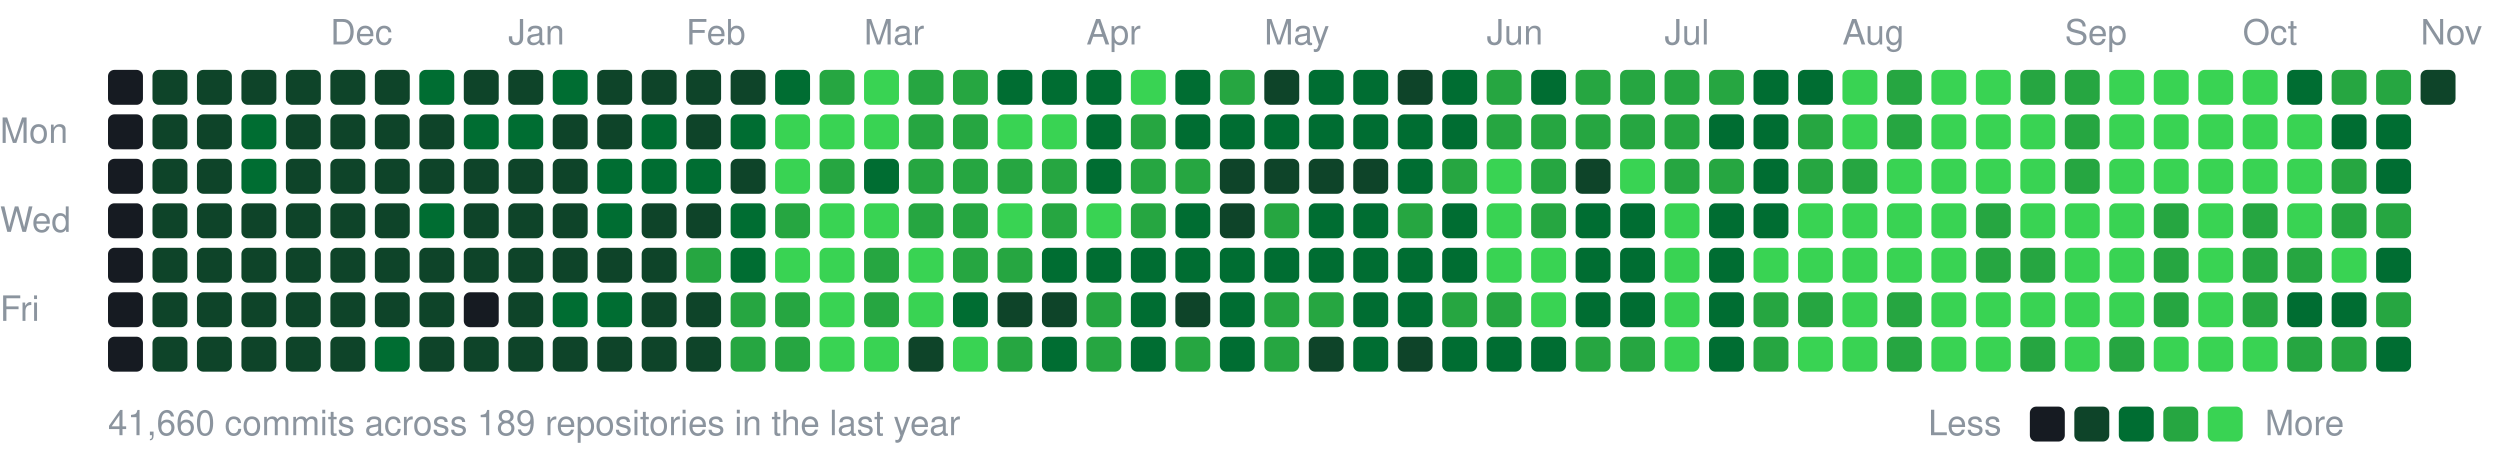
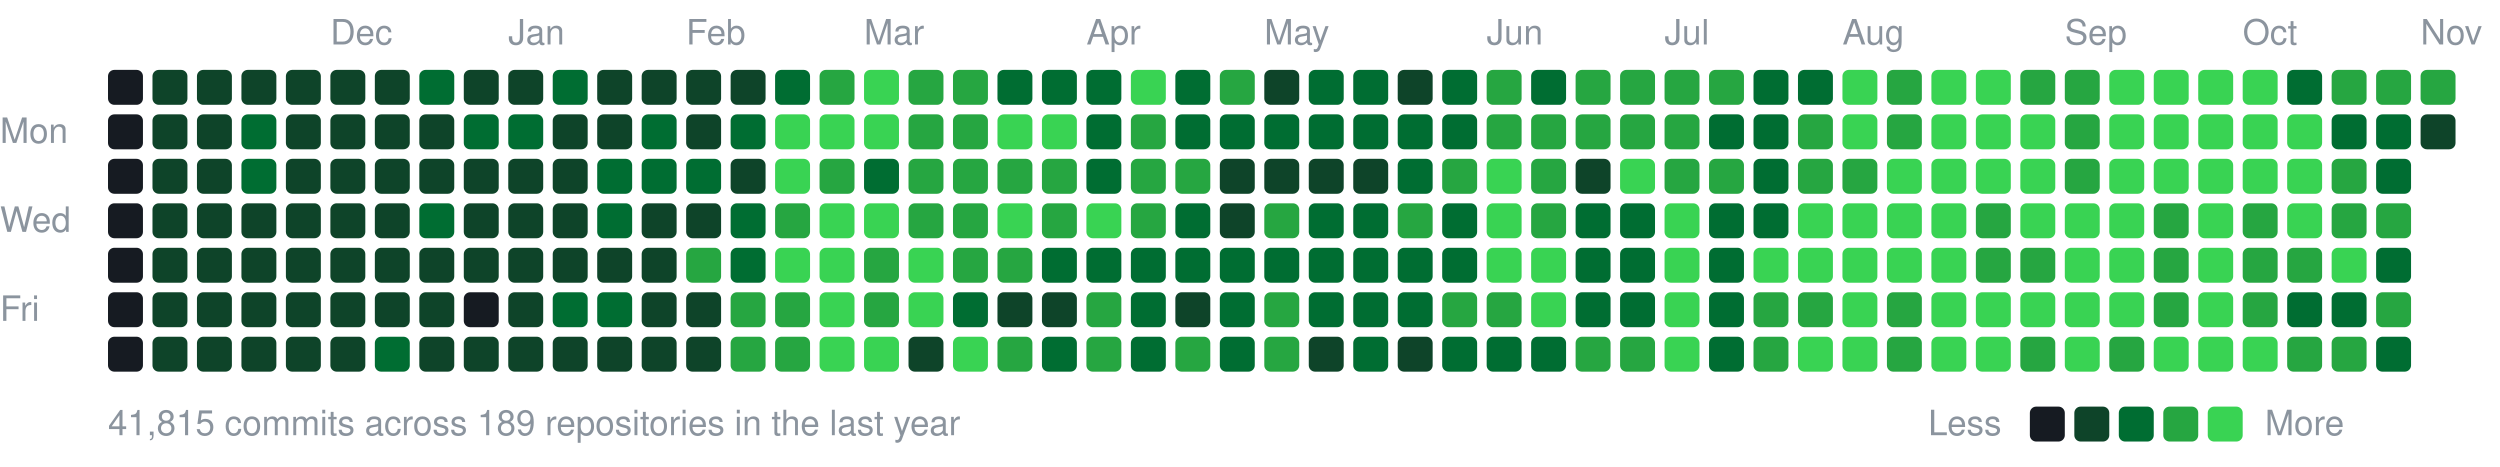
<svg xmlns="http://www.w3.org/2000/svg" width="787" height="147" viewBox="0 0 787 147">
  <style>text{font:11px -apple-system,BlinkMacSystemFont,"Segoe UI",Helvetica,Arial,sans-serif;fill:#8b949e}</style>
  <text x="104" y="14">Dec</text>
  <text x="160" y="14">Jan</text>
  <text x="216" y="14">Feb</text>
  <text x="272" y="14">Mar</text>
  <text x="342" y="14">Apr</text>
  <text x="398" y="14">May</text>
  <text x="468" y="14">Jun</text>
  <text x="524" y="14">Jul</text>
  <text x="580" y="14">Aug</text>
  <text x="650" y="14">Sep</text>
  <text x="706" y="14">Oct</text>
  <text x="762" y="14">Nov</text>
  <text x="0" y="45">Mon</text>
  <text x="0" y="73">Wed</text>
  <text x="0" y="101">Fri</text>
  <rect x="34" y="22" width="11" height="11" rx="2" fill="#161b22" />
  <rect x="34" y="36" width="11" height="11" rx="2" fill="#161b22" />
  <rect x="34" y="50" width="11" height="11" rx="2" fill="#161b22" />
  <rect x="34" y="64" width="11" height="11" rx="2" fill="#161b22" />
  <rect x="34" y="78" width="11" height="11" rx="2" fill="#161b22" />
  <rect x="34" y="92" width="11" height="11" rx="2" fill="#161b22" />
  <rect x="34" y="106" width="11" height="11" rx="2" fill="#161b22" />
  <rect x="48" y="22" width="11" height="11" rx="2" fill="#0e4429" />
  <rect x="48" y="36" width="11" height="11" rx="2" fill="#0e4429" />
  <rect x="48" y="50" width="11" height="11" rx="2" fill="#0e4429" />
  <rect x="48" y="64" width="11" height="11" rx="2" fill="#0e4429" />
  <rect x="48" y="78" width="11" height="11" rx="2" fill="#0e4429" />
  <rect x="48" y="92" width="11" height="11" rx="2" fill="#0e4429" />
  <rect x="48" y="106" width="11" height="11" rx="2" fill="#0e4429" />
  <rect x="62" y="22" width="11" height="11" rx="2" fill="#0e4429" />
  <rect x="62" y="36" width="11" height="11" rx="2" fill="#0e4429" />
  <rect x="62" y="50" width="11" height="11" rx="2" fill="#0e4429" />
  <rect x="62" y="64" width="11" height="11" rx="2" fill="#0e4429" />
  <rect x="62" y="78" width="11" height="11" rx="2" fill="#0e4429" />
  <rect x="62" y="92" width="11" height="11" rx="2" fill="#0e4429" />
  <rect x="62" y="106" width="11" height="11" rx="2" fill="#0e4429" />
  <rect x="76" y="22" width="11" height="11" rx="2" fill="#0e4429" />
  <rect x="76" y="36" width="11" height="11" rx="2" fill="#006d32" />
  <rect x="76" y="50" width="11" height="11" rx="2" fill="#006d32" />
  <rect x="76" y="64" width="11" height="11" rx="2" fill="#0e4429" />
  <rect x="76" y="78" width="11" height="11" rx="2" fill="#0e4429" />
  <rect x="76" y="92" width="11" height="11" rx="2" fill="#0e4429" />
  <rect x="76" y="106" width="11" height="11" rx="2" fill="#0e4429" />
  <rect x="90" y="22" width="11" height="11" rx="2" fill="#0e4429" />
  <rect x="90" y="36" width="11" height="11" rx="2" fill="#0e4429" />
  <rect x="90" y="50" width="11" height="11" rx="2" fill="#0e4429" />
  <rect x="90" y="64" width="11" height="11" rx="2" fill="#0e4429" />
  <rect x="90" y="78" width="11" height="11" rx="2" fill="#0e4429" />
  <rect x="90" y="92" width="11" height="11" rx="2" fill="#0e4429" />
  <rect x="90" y="106" width="11" height="11" rx="2" fill="#0e4429" />
  <rect x="104" y="22" width="11" height="11" rx="2" fill="#0e4429" />
  <rect x="104" y="36" width="11" height="11" rx="2" fill="#0e4429" />
  <rect x="104" y="50" width="11" height="11" rx="2" fill="#0e4429" />
  <rect x="104" y="64" width="11" height="11" rx="2" fill="#0e4429" />
  <rect x="104" y="78" width="11" height="11" rx="2" fill="#0e4429" />
  <rect x="104" y="92" width="11" height="11" rx="2" fill="#0e4429" />
  <rect x="104" y="106" width="11" height="11" rx="2" fill="#0e4429" />
  <rect x="118" y="22" width="11" height="11" rx="2" fill="#0e4429" />
  <rect x="118" y="36" width="11" height="11" rx="2" fill="#0e4429" />
  <rect x="118" y="50" width="11" height="11" rx="2" fill="#0e4429" />
  <rect x="118" y="64" width="11" height="11" rx="2" fill="#0e4429" />
  <rect x="118" y="78" width="11" height="11" rx="2" fill="#0e4429" />
  <rect x="118" y="92" width="11" height="11" rx="2" fill="#0e4429" />
  <rect x="118" y="106" width="11" height="11" rx="2" fill="#006d32" />
  <rect x="132" y="22" width="11" height="11" rx="2" fill="#006d32" />
  <rect x="132" y="36" width="11" height="11" rx="2" fill="#0e4429" />
  <rect x="132" y="50" width="11" height="11" rx="2" fill="#0e4429" />
  <rect x="132" y="64" width="11" height="11" rx="2" fill="#006d32" />
  <rect x="132" y="78" width="11" height="11" rx="2" fill="#0e4429" />
  <rect x="132" y="92" width="11" height="11" rx="2" fill="#0e4429" />
  <rect x="132" y="106" width="11" height="11" rx="2" fill="#0e4429" />
  <rect x="146" y="22" width="11" height="11" rx="2" fill="#0e4429" />
  <rect x="146" y="36" width="11" height="11" rx="2" fill="#006d32" />
  <rect x="146" y="50" width="11" height="11" rx="2" fill="#0e4429" />
  <rect x="146" y="64" width="11" height="11" rx="2" fill="#0e4429" />
  <rect x="146" y="78" width="11" height="11" rx="2" fill="#0e4429" />
  <rect x="146" y="92" width="11" height="11" rx="2" fill="#161b22" />
  <rect x="146" y="106" width="11" height="11" rx="2" fill="#0e4429" />
  <rect x="160" y="22" width="11" height="11" rx="2" fill="#0e4429" />
  <rect x="160" y="36" width="11" height="11" rx="2" fill="#006d32" />
  <rect x="160" y="50" width="11" height="11" rx="2" fill="#0e4429" />
  <rect x="160" y="64" width="11" height="11" rx="2" fill="#0e4429" />
  <rect x="160" y="78" width="11" height="11" rx="2" fill="#0e4429" />
  <rect x="160" y="92" width="11" height="11" rx="2" fill="#0e4429" />
  <rect x="160" y="106" width="11" height="11" rx="2" fill="#0e4429" />
  <rect x="174" y="22" width="11" height="11" rx="2" fill="#006d32" />
  <rect x="174" y="36" width="11" height="11" rx="2" fill="#0e4429" />
  <rect x="174" y="50" width="11" height="11" rx="2" fill="#0e4429" />
  <rect x="174" y="64" width="11" height="11" rx="2" fill="#0e4429" />
  <rect x="174" y="78" width="11" height="11" rx="2" fill="#0e4429" />
  <rect x="174" y="92" width="11" height="11" rx="2" fill="#006d32" />
  <rect x="174" y="106" width="11" height="11" rx="2" fill="#0e4429" />
  <rect x="188" y="22" width="11" height="11" rx="2" fill="#0e4429" />
  <rect x="188" y="36" width="11" height="11" rx="2" fill="#0e4429" />
  <rect x="188" y="50" width="11" height="11" rx="2" fill="#006d32" />
  <rect x="188" y="64" width="11" height="11" rx="2" fill="#006d32" />
  <rect x="188" y="78" width="11" height="11" rx="2" fill="#0e4429" />
  <rect x="188" y="92" width="11" height="11" rx="2" fill="#006d32" />
  <rect x="188" y="106" width="11" height="11" rx="2" fill="#0e4429" />
  <rect x="202" y="22" width="11" height="11" rx="2" fill="#0e4429" />
  <rect x="202" y="36" width="11" height="11" rx="2" fill="#006d32" />
  <rect x="202" y="50" width="11" height="11" rx="2" fill="#006d32" />
  <rect x="202" y="64" width="11" height="11" rx="2" fill="#0e4429" />
  <rect x="202" y="78" width="11" height="11" rx="2" fill="#0e4429" />
  <rect x="202" y="92" width="11" height="11" rx="2" fill="#0e4429" />
  <rect x="202" y="106" width="11" height="11" rx="2" fill="#0e4429" />
  <rect x="216" y="22" width="11" height="11" rx="2" fill="#0e4429" />
  <rect x="216" y="36" width="11" height="11" rx="2" fill="#0e4429" />
  <rect x="216" y="50" width="11" height="11" rx="2" fill="#006d32" />
  <rect x="216" y="64" width="11" height="11" rx="2" fill="#0e4429" />
  <rect x="216" y="78" width="11" height="11" rx="2" fill="#26a641" />
  <rect x="216" y="92" width="11" height="11" rx="2" fill="#0e4429" />
  <rect x="216" y="106" width="11" height="11" rx="2" fill="#0e4429" />
  <rect x="230" y="22" width="11" height="11" rx="2" fill="#0e4429" />
  <rect x="230" y="36" width="11" height="11" rx="2" fill="#006d32" />
  <rect x="230" y="50" width="11" height="11" rx="2" fill="#0e4429" />
  <rect x="230" y="64" width="11" height="11" rx="2" fill="#006d32" />
  <rect x="230" y="78" width="11" height="11" rx="2" fill="#006d32" />
  <rect x="230" y="92" width="11" height="11" rx="2" fill="#26a641" />
  <rect x="230" y="106" width="11" height="11" rx="2" fill="#26a641" />
  <rect x="244" y="22" width="11" height="11" rx="2" fill="#006d32" />
  <rect x="244" y="36" width="11" height="11" rx="2" fill="#39d353" />
  <rect x="244" y="50" width="11" height="11" rx="2" fill="#39d353" />
  <rect x="244" y="64" width="11" height="11" rx="2" fill="#26a641" />
  <rect x="244" y="78" width="11" height="11" rx="2" fill="#39d353" />
  <rect x="244" y="92" width="11" height="11" rx="2" fill="#26a641" />
  <rect x="244" y="106" width="11" height="11" rx="2" fill="#26a641" />
  <rect x="258" y="22" width="11" height="11" rx="2" fill="#26a641" />
  <rect x="258" y="36" width="11" height="11" rx="2" fill="#39d353" />
  <rect x="258" y="50" width="11" height="11" rx="2" fill="#26a641" />
  <rect x="258" y="64" width="11" height="11" rx="2" fill="#39d353" />
  <rect x="258" y="78" width="11" height="11" rx="2" fill="#39d353" />
  <rect x="258" y="92" width="11" height="11" rx="2" fill="#39d353" />
  <rect x="258" y="106" width="11" height="11" rx="2" fill="#39d353" />
  <rect x="272" y="22" width="11" height="11" rx="2" fill="#39d353" />
  <rect x="272" y="36" width="11" height="11" rx="2" fill="#39d353" />
  <rect x="272" y="50" width="11" height="11" rx="2" fill="#006d32" />
  <rect x="272" y="64" width="11" height="11" rx="2" fill="#39d353" />
  <rect x="272" y="78" width="11" height="11" rx="2" fill="#26a641" />
  <rect x="272" y="92" width="11" height="11" rx="2" fill="#26a641" />
  <rect x="272" y="106" width="11" height="11" rx="2" fill="#39d353" />
  <rect x="286" y="22" width="11" height="11" rx="2" fill="#26a641" />
  <rect x="286" y="36" width="11" height="11" rx="2" fill="#26a641" />
  <rect x="286" y="50" width="11" height="11" rx="2" fill="#26a641" />
  <rect x="286" y="64" width="11" height="11" rx="2" fill="#26a641" />
  <rect x="286" y="78" width="11" height="11" rx="2" fill="#39d353" />
  <rect x="286" y="92" width="11" height="11" rx="2" fill="#39d353" />
  <rect x="286" y="106" width="11" height="11" rx="2" fill="#0e4429" />
  <rect x="300" y="22" width="11" height="11" rx="2" fill="#26a641" />
  <rect x="300" y="36" width="11" height="11" rx="2" fill="#26a641" />
  <rect x="300" y="50" width="11" height="11" rx="2" fill="#26a641" />
  <rect x="300" y="64" width="11" height="11" rx="2" fill="#26a641" />
  <rect x="300" y="78" width="11" height="11" rx="2" fill="#26a641" />
  <rect x="300" y="92" width="11" height="11" rx="2" fill="#006d32" />
  <rect x="300" y="106" width="11" height="11" rx="2" fill="#39d353" />
  <rect x="314" y="22" width="11" height="11" rx="2" fill="#006d32" />
  <rect x="314" y="36" width="11" height="11" rx="2" fill="#39d353" />
  <rect x="314" y="50" width="11" height="11" rx="2" fill="#26a641" />
  <rect x="314" y="64" width="11" height="11" rx="2" fill="#39d353" />
  <rect x="314" y="78" width="11" height="11" rx="2" fill="#26a641" />
  <rect x="314" y="92" width="11" height="11" rx="2" fill="#0e4429" />
  <rect x="314" y="106" width="11" height="11" rx="2" fill="#26a641" />
  <rect x="328" y="22" width="11" height="11" rx="2" fill="#006d32" />
  <rect x="328" y="36" width="11" height="11" rx="2" fill="#39d353" />
  <rect x="328" y="50" width="11" height="11" rx="2" fill="#26a641" />
  <rect x="328" y="64" width="11" height="11" rx="2" fill="#26a641" />
  <rect x="328" y="78" width="11" height="11" rx="2" fill="#006d32" />
  <rect x="328" y="92" width="11" height="11" rx="2" fill="#0e4429" />
  <rect x="328" y="106" width="11" height="11" rx="2" fill="#006d32" />
  <rect x="342" y="22" width="11" height="11" rx="2" fill="#006d32" />
  <rect x="342" y="36" width="11" height="11" rx="2" fill="#006d32" />
  <rect x="342" y="50" width="11" height="11" rx="2" fill="#006d32" />
  <rect x="342" y="64" width="11" height="11" rx="2" fill="#39d353" />
  <rect x="342" y="78" width="11" height="11" rx="2" fill="#006d32" />
  <rect x="342" y="92" width="11" height="11" rx="2" fill="#26a641" />
  <rect x="342" y="106" width="11" height="11" rx="2" fill="#26a641" />
  <rect x="356" y="22" width="11" height="11" rx="2" fill="#39d353" />
  <rect x="356" y="36" width="11" height="11" rx="2" fill="#26a641" />
  <rect x="356" y="50" width="11" height="11" rx="2" fill="#26a641" />
  <rect x="356" y="64" width="11" height="11" rx="2" fill="#26a641" />
  <rect x="356" y="78" width="11" height="11" rx="2" fill="#006d32" />
  <rect x="356" y="92" width="11" height="11" rx="2" fill="#006d32" />
  <rect x="356" y="106" width="11" height="11" rx="2" fill="#006d32" />
  <rect x="370" y="22" width="11" height="11" rx="2" fill="#006d32" />
  <rect x="370" y="36" width="11" height="11" rx="2" fill="#006d32" />
  <rect x="370" y="50" width="11" height="11" rx="2" fill="#26a641" />
  <rect x="370" y="64" width="11" height="11" rx="2" fill="#006d32" />
  <rect x="370" y="78" width="11" height="11" rx="2" fill="#006d32" />
  <rect x="370" y="92" width="11" height="11" rx="2" fill="#0e4429" />
  <rect x="370" y="106" width="11" height="11" rx="2" fill="#26a641" />
  <rect x="384" y="22" width="11" height="11" rx="2" fill="#26a641" />
  <rect x="384" y="36" width="11" height="11" rx="2" fill="#006d32" />
  <rect x="384" y="50" width="11" height="11" rx="2" fill="#0e4429" />
  <rect x="384" y="64" width="11" height="11" rx="2" fill="#0e4429" />
  <rect x="384" y="78" width="11" height="11" rx="2" fill="#006d32" />
  <rect x="384" y="92" width="11" height="11" rx="2" fill="#006d32" />
  <rect x="384" y="106" width="11" height="11" rx="2" fill="#006d32" />
  <rect x="398" y="22" width="11" height="11" rx="2" fill="#0e4429" />
  <rect x="398" y="36" width="11" height="11" rx="2" fill="#006d32" />
  <rect x="398" y="50" width="11" height="11" rx="2" fill="#0e4429" />
  <rect x="398" y="64" width="11" height="11" rx="2" fill="#26a641" />
  <rect x="398" y="78" width="11" height="11" rx="2" fill="#006d32" />
  <rect x="398" y="92" width="11" height="11" rx="2" fill="#26a641" />
  <rect x="398" y="106" width="11" height="11" rx="2" fill="#26a641" />
  <rect x="412" y="22" width="11" height="11" rx="2" fill="#006d32" />
  <rect x="412" y="36" width="11" height="11" rx="2" fill="#006d32" />
  <rect x="412" y="50" width="11" height="11" rx="2" fill="#0e4429" />
  <rect x="412" y="64" width="11" height="11" rx="2" fill="#006d32" />
  <rect x="412" y="78" width="11" height="11" rx="2" fill="#006d32" />
-   <rect x="412" y="92" width="11" height="11" rx="2" fill="#26a641" />
+   <rect x="412" y="92" width="11" height="11" rx="2" fill="#006d32" />
  <rect x="412" y="106" width="11" height="11" rx="2" fill="#0e4429" />
  <rect x="426" y="22" width="11" height="11" rx="2" fill="#006d32" />
  <rect x="426" y="36" width="11" height="11" rx="2" fill="#006d32" />
  <rect x="426" y="50" width="11" height="11" rx="2" fill="#0e4429" />
  <rect x="426" y="64" width="11" height="11" rx="2" fill="#006d32" />
  <rect x="426" y="78" width="11" height="11" rx="2" fill="#006d32" />
  <rect x="426" y="92" width="11" height="11" rx="2" fill="#006d32" />
  <rect x="426" y="106" width="11" height="11" rx="2" fill="#006d32" />
  <rect x="440" y="22" width="11" height="11" rx="2" fill="#0e4429" />
  <rect x="440" y="36" width="11" height="11" rx="2" fill="#006d32" />
  <rect x="440" y="50" width="11" height="11" rx="2" fill="#006d32" />
  <rect x="440" y="64" width="11" height="11" rx="2" fill="#26a641" />
  <rect x="440" y="78" width="11" height="11" rx="2" fill="#006d32" />
  <rect x="440" y="92" width="11" height="11" rx="2" fill="#006d32" />
  <rect x="440" y="106" width="11" height="11" rx="2" fill="#0e4429" />
  <rect x="454" y="22" width="11" height="11" rx="2" fill="#006d32" />
  <rect x="454" y="36" width="11" height="11" rx="2" fill="#006d32" />
  <rect x="454" y="50" width="11" height="11" rx="2" fill="#26a641" />
  <rect x="454" y="64" width="11" height="11" rx="2" fill="#006d32" />
  <rect x="454" y="78" width="11" height="11" rx="2" fill="#006d32" />
  <rect x="454" y="92" width="11" height="11" rx="2" fill="#26a641" />
  <rect x="454" y="106" width="11" height="11" rx="2" fill="#006d32" />
  <rect x="468" y="22" width="11" height="11" rx="2" fill="#26a641" />
  <rect x="468" y="36" width="11" height="11" rx="2" fill="#26a641" />
  <rect x="468" y="50" width="11" height="11" rx="2" fill="#39d353" />
  <rect x="468" y="64" width="11" height="11" rx="2" fill="#39d353" />
  <rect x="468" y="78" width="11" height="11" rx="2" fill="#39d353" />
  <rect x="468" y="92" width="11" height="11" rx="2" fill="#26a641" />
  <rect x="468" y="106" width="11" height="11" rx="2" fill="#006d32" />
  <rect x="482" y="22" width="11" height="11" rx="2" fill="#006d32" />
  <rect x="482" y="36" width="11" height="11" rx="2" fill="#26a641" />
  <rect x="482" y="50" width="11" height="11" rx="2" fill="#26a641" />
  <rect x="482" y="64" width="11" height="11" rx="2" fill="#26a641" />
  <rect x="482" y="78" width="11" height="11" rx="2" fill="#39d353" />
  <rect x="482" y="92" width="11" height="11" rx="2" fill="#39d353" />
  <rect x="482" y="106" width="11" height="11" rx="2" fill="#006d32" />
  <rect x="496" y="22" width="11" height="11" rx="2" fill="#26a641" />
  <rect x="496" y="36" width="11" height="11" rx="2" fill="#26a641" />
  <rect x="496" y="50" width="11" height="11" rx="2" fill="#0e4429" />
  <rect x="496" y="64" width="11" height="11" rx="2" fill="#006d32" />
  <rect x="496" y="78" width="11" height="11" rx="2" fill="#006d32" />
  <rect x="496" y="92" width="11" height="11" rx="2" fill="#006d32" />
  <rect x="496" y="106" width="11" height="11" rx="2" fill="#26a641" />
  <rect x="510" y="22" width="11" height="11" rx="2" fill="#26a641" />
  <rect x="510" y="36" width="11" height="11" rx="2" fill="#26a641" />
  <rect x="510" y="50" width="11" height="11" rx="2" fill="#39d353" />
  <rect x="510" y="64" width="11" height="11" rx="2" fill="#006d32" />
  <rect x="510" y="78" width="11" height="11" rx="2" fill="#006d32" />
  <rect x="510" y="92" width="11" height="11" rx="2" fill="#006d32" />
  <rect x="510" y="106" width="11" height="11" rx="2" fill="#26a641" />
  <rect x="524" y="22" width="11" height="11" rx="2" fill="#26a641" />
  <rect x="524" y="36" width="11" height="11" rx="2" fill="#26a641" />
  <rect x="524" y="50" width="11" height="11" rx="2" fill="#26a641" />
  <rect x="524" y="64" width="11" height="11" rx="2" fill="#39d353" />
  <rect x="524" y="78" width="11" height="11" rx="2" fill="#39d353" />
  <rect x="524" y="92" width="11" height="11" rx="2" fill="#39d353" />
  <rect x="524" y="106" width="11" height="11" rx="2" fill="#39d353" />
  <rect x="538" y="22" width="11" height="11" rx="2" fill="#26a641" />
  <rect x="538" y="36" width="11" height="11" rx="2" fill="#006d32" />
  <rect x="538" y="50" width="11" height="11" rx="2" fill="#26a641" />
  <rect x="538" y="64" width="11" height="11" rx="2" fill="#006d32" />
  <rect x="538" y="78" width="11" height="11" rx="2" fill="#006d32" />
  <rect x="538" y="92" width="11" height="11" rx="2" fill="#006d32" />
  <rect x="538" y="106" width="11" height="11" rx="2" fill="#006d32" />
  <rect x="552" y="22" width="11" height="11" rx="2" fill="#006d32" />
  <rect x="552" y="36" width="11" height="11" rx="2" fill="#006d32" />
  <rect x="552" y="50" width="11" height="11" rx="2" fill="#006d32" />
  <rect x="552" y="64" width="11" height="11" rx="2" fill="#006d32" />
  <rect x="552" y="78" width="11" height="11" rx="2" fill="#39d353" />
  <rect x="552" y="92" width="11" height="11" rx="2" fill="#26a641" />
  <rect x="552" y="106" width="11" height="11" rx="2" fill="#26a641" />
  <rect x="566" y="22" width="11" height="11" rx="2" fill="#006d32" />
  <rect x="566" y="36" width="11" height="11" rx="2" fill="#26a641" />
  <rect x="566" y="50" width="11" height="11" rx="2" fill="#26a641" />
  <rect x="566" y="64" width="11" height="11" rx="2" fill="#39d353" />
  <rect x="566" y="78" width="11" height="11" rx="2" fill="#39d353" />
  <rect x="566" y="92" width="11" height="11" rx="2" fill="#26a641" />
  <rect x="566" y="106" width="11" height="11" rx="2" fill="#39d353" />
  <rect x="580" y="22" width="11" height="11" rx="2" fill="#39d353" />
  <rect x="580" y="36" width="11" height="11" rx="2" fill="#39d353" />
  <rect x="580" y="50" width="11" height="11" rx="2" fill="#26a641" />
  <rect x="580" y="64" width="11" height="11" rx="2" fill="#39d353" />
  <rect x="580" y="78" width="11" height="11" rx="2" fill="#39d353" />
  <rect x="580" y="92" width="11" height="11" rx="2" fill="#39d353" />
  <rect x="580" y="106" width="11" height="11" rx="2" fill="#39d353" />
  <rect x="594" y="22" width="11" height="11" rx="2" fill="#26a641" />
  <rect x="594" y="36" width="11" height="11" rx="2" fill="#26a641" />
  <rect x="594" y="50" width="11" height="11" rx="2" fill="#39d353" />
  <rect x="594" y="64" width="11" height="11" rx="2" fill="#39d353" />
  <rect x="594" y="78" width="11" height="11" rx="2" fill="#39d353" />
  <rect x="594" y="92" width="11" height="11" rx="2" fill="#26a641" />
  <rect x="594" y="106" width="11" height="11" rx="2" fill="#26a641" />
  <rect x="608" y="22" width="11" height="11" rx="2" fill="#39d353" />
  <rect x="608" y="36" width="11" height="11" rx="2" fill="#39d353" />
  <rect x="608" y="50" width="11" height="11" rx="2" fill="#39d353" />
  <rect x="608" y="64" width="11" height="11" rx="2" fill="#39d353" />
  <rect x="608" y="78" width="11" height="11" rx="2" fill="#39d353" />
  <rect x="608" y="92" width="11" height="11" rx="2" fill="#39d353" />
  <rect x="608" y="106" width="11" height="11" rx="2" fill="#39d353" />
  <rect x="622" y="22" width="11" height="11" rx="2" fill="#39d353" />
  <rect x="622" y="36" width="11" height="11" rx="2" fill="#39d353" />
  <rect x="622" y="50" width="11" height="11" rx="2" fill="#39d353" />
  <rect x="622" y="64" width="11" height="11" rx="2" fill="#26a641" />
  <rect x="622" y="78" width="11" height="11" rx="2" fill="#26a641" />
  <rect x="622" y="92" width="11" height="11" rx="2" fill="#39d353" />
  <rect x="622" y="106" width="11" height="11" rx="2" fill="#39d353" />
  <rect x="636" y="22" width="11" height="11" rx="2" fill="#26a641" />
  <rect x="636" y="36" width="11" height="11" rx="2" fill="#39d353" />
  <rect x="636" y="50" width="11" height="11" rx="2" fill="#39d353" />
  <rect x="636" y="64" width="11" height="11" rx="2" fill="#39d353" />
  <rect x="636" y="78" width="11" height="11" rx="2" fill="#26a641" />
  <rect x="636" y="92" width="11" height="11" rx="2" fill="#39d353" />
  <rect x="636" y="106" width="11" height="11" rx="2" fill="#26a641" />
  <rect x="650" y="22" width="11" height="11" rx="2" fill="#26a641" />
  <rect x="650" y="36" width="11" height="11" rx="2" fill="#26a641" />
  <rect x="650" y="50" width="11" height="11" rx="2" fill="#26a641" />
  <rect x="650" y="64" width="11" height="11" rx="2" fill="#39d353" />
  <rect x="650" y="78" width="11" height="11" rx="2" fill="#39d353" />
  <rect x="650" y="92" width="11" height="11" rx="2" fill="#39d353" />
  <rect x="650" y="106" width="11" height="11" rx="2" fill="#39d353" />
  <rect x="664" y="22" width="11" height="11" rx="2" fill="#39d353" />
  <rect x="664" y="36" width="11" height="11" rx="2" fill="#39d353" />
  <rect x="664" y="50" width="11" height="11" rx="2" fill="#39d353" />
  <rect x="664" y="64" width="11" height="11" rx="2" fill="#39d353" />
  <rect x="664" y="78" width="11" height="11" rx="2" fill="#39d353" />
  <rect x="664" y="92" width="11" height="11" rx="2" fill="#39d353" />
  <rect x="664" y="106" width="11" height="11" rx="2" fill="#26a641" />
  <rect x="678" y="22" width="11" height="11" rx="2" fill="#39d353" />
  <rect x="678" y="36" width="11" height="11" rx="2" fill="#39d353" />
  <rect x="678" y="50" width="11" height="11" rx="2" fill="#39d353" />
  <rect x="678" y="64" width="11" height="11" rx="2" fill="#26a641" />
  <rect x="678" y="78" width="11" height="11" rx="2" fill="#26a641" />
  <rect x="678" y="92" width="11" height="11" rx="2" fill="#26a641" />
  <rect x="678" y="106" width="11" height="11" rx="2" fill="#39d353" />
  <rect x="692" y="22" width="11" height="11" rx="2" fill="#39d353" />
  <rect x="692" y="36" width="11" height="11" rx="2" fill="#39d353" />
  <rect x="692" y="50" width="11" height="11" rx="2" fill="#39d353" />
  <rect x="692" y="64" width="11" height="11" rx="2" fill="#39d353" />
  <rect x="692" y="78" width="11" height="11" rx="2" fill="#39d353" />
  <rect x="692" y="92" width="11" height="11" rx="2" fill="#39d353" />
  <rect x="692" y="106" width="11" height="11" rx="2" fill="#39d353" />
  <rect x="706" y="22" width="11" height="11" rx="2" fill="#39d353" />
  <rect x="706" y="36" width="11" height="11" rx="2" fill="#39d353" />
  <rect x="706" y="50" width="11" height="11" rx="2" fill="#39d353" />
  <rect x="706" y="64" width="11" height="11" rx="2" fill="#26a641" />
  <rect x="706" y="78" width="11" height="11" rx="2" fill="#26a641" />
  <rect x="706" y="92" width="11" height="11" rx="2" fill="#26a641" />
  <rect x="706" y="106" width="11" height="11" rx="2" fill="#39d353" />
  <rect x="720" y="22" width="11" height="11" rx="2" fill="#006d32" />
  <rect x="720" y="36" width="11" height="11" rx="2" fill="#39d353" />
  <rect x="720" y="50" width="11" height="11" rx="2" fill="#39d353" />
  <rect x="720" y="64" width="11" height="11" rx="2" fill="#39d353" />
  <rect x="720" y="78" width="11" height="11" rx="2" fill="#26a641" />
  <rect x="720" y="92" width="11" height="11" rx="2" fill="#006d32" />
  <rect x="720" y="106" width="11" height="11" rx="2" fill="#26a641" />
  <rect x="734" y="22" width="11" height="11" rx="2" fill="#26a641" />
  <rect x="734" y="36" width="11" height="11" rx="2" fill="#006d32" />
  <rect x="734" y="50" width="11" height="11" rx="2" fill="#26a641" />
  <rect x="734" y="64" width="11" height="11" rx="2" fill="#26a641" />
  <rect x="734" y="78" width="11" height="11" rx="2" fill="#39d353" />
  <rect x="734" y="92" width="11" height="11" rx="2" fill="#006d32" />
  <rect x="734" y="106" width="11" height="11" rx="2" fill="#26a641" />
  <rect x="748" y="22" width="11" height="11" rx="2" fill="#26a641" />
  <rect x="748" y="36" width="11" height="11" rx="2" fill="#006d32" />
  <rect x="748" y="50" width="11" height="11" rx="2" fill="#006d32" />
  <rect x="748" y="64" width="11" height="11" rx="2" fill="#26a641" />
  <rect x="748" y="78" width="11" height="11" rx="2" fill="#006d32" />
  <rect x="748" y="92" width="11" height="11" rx="2" fill="#26a641" />
  <rect x="748" y="106" width="11" height="11" rx="2" fill="#006d32" />
-   <rect x="762" y="22" width="11" height="11" rx="2" fill="#0e4429" />
-   <text x="34" y="137">41,660 commits across 189 repositories in the last year</text>
+   <rect x="762" y="22" width="11" height="11" rx="2" fill="#26a641" />
+   <rect x="762" y="36" width="11" height="11" rx="2" fill="#0e4429" />
+   <text x="34" y="137">41,815 commits across 189 repositories in the last year</text>
  <text x="607" y="137">Less</text>
  <rect x="639" y="128" width="11" height="11" rx="2" fill="#161b22" />
  <rect x="653" y="128" width="11" height="11" rx="2" fill="#0e4429" />
  <rect x="667" y="128" width="11" height="11" rx="2" fill="#006d32" />
  <rect x="681" y="128" width="11" height="11" rx="2" fill="#26a641" />
  <rect x="695" y="128" width="11" height="11" rx="2" fill="#39d353" />
  <text x="713" y="137">More</text>
</svg>
